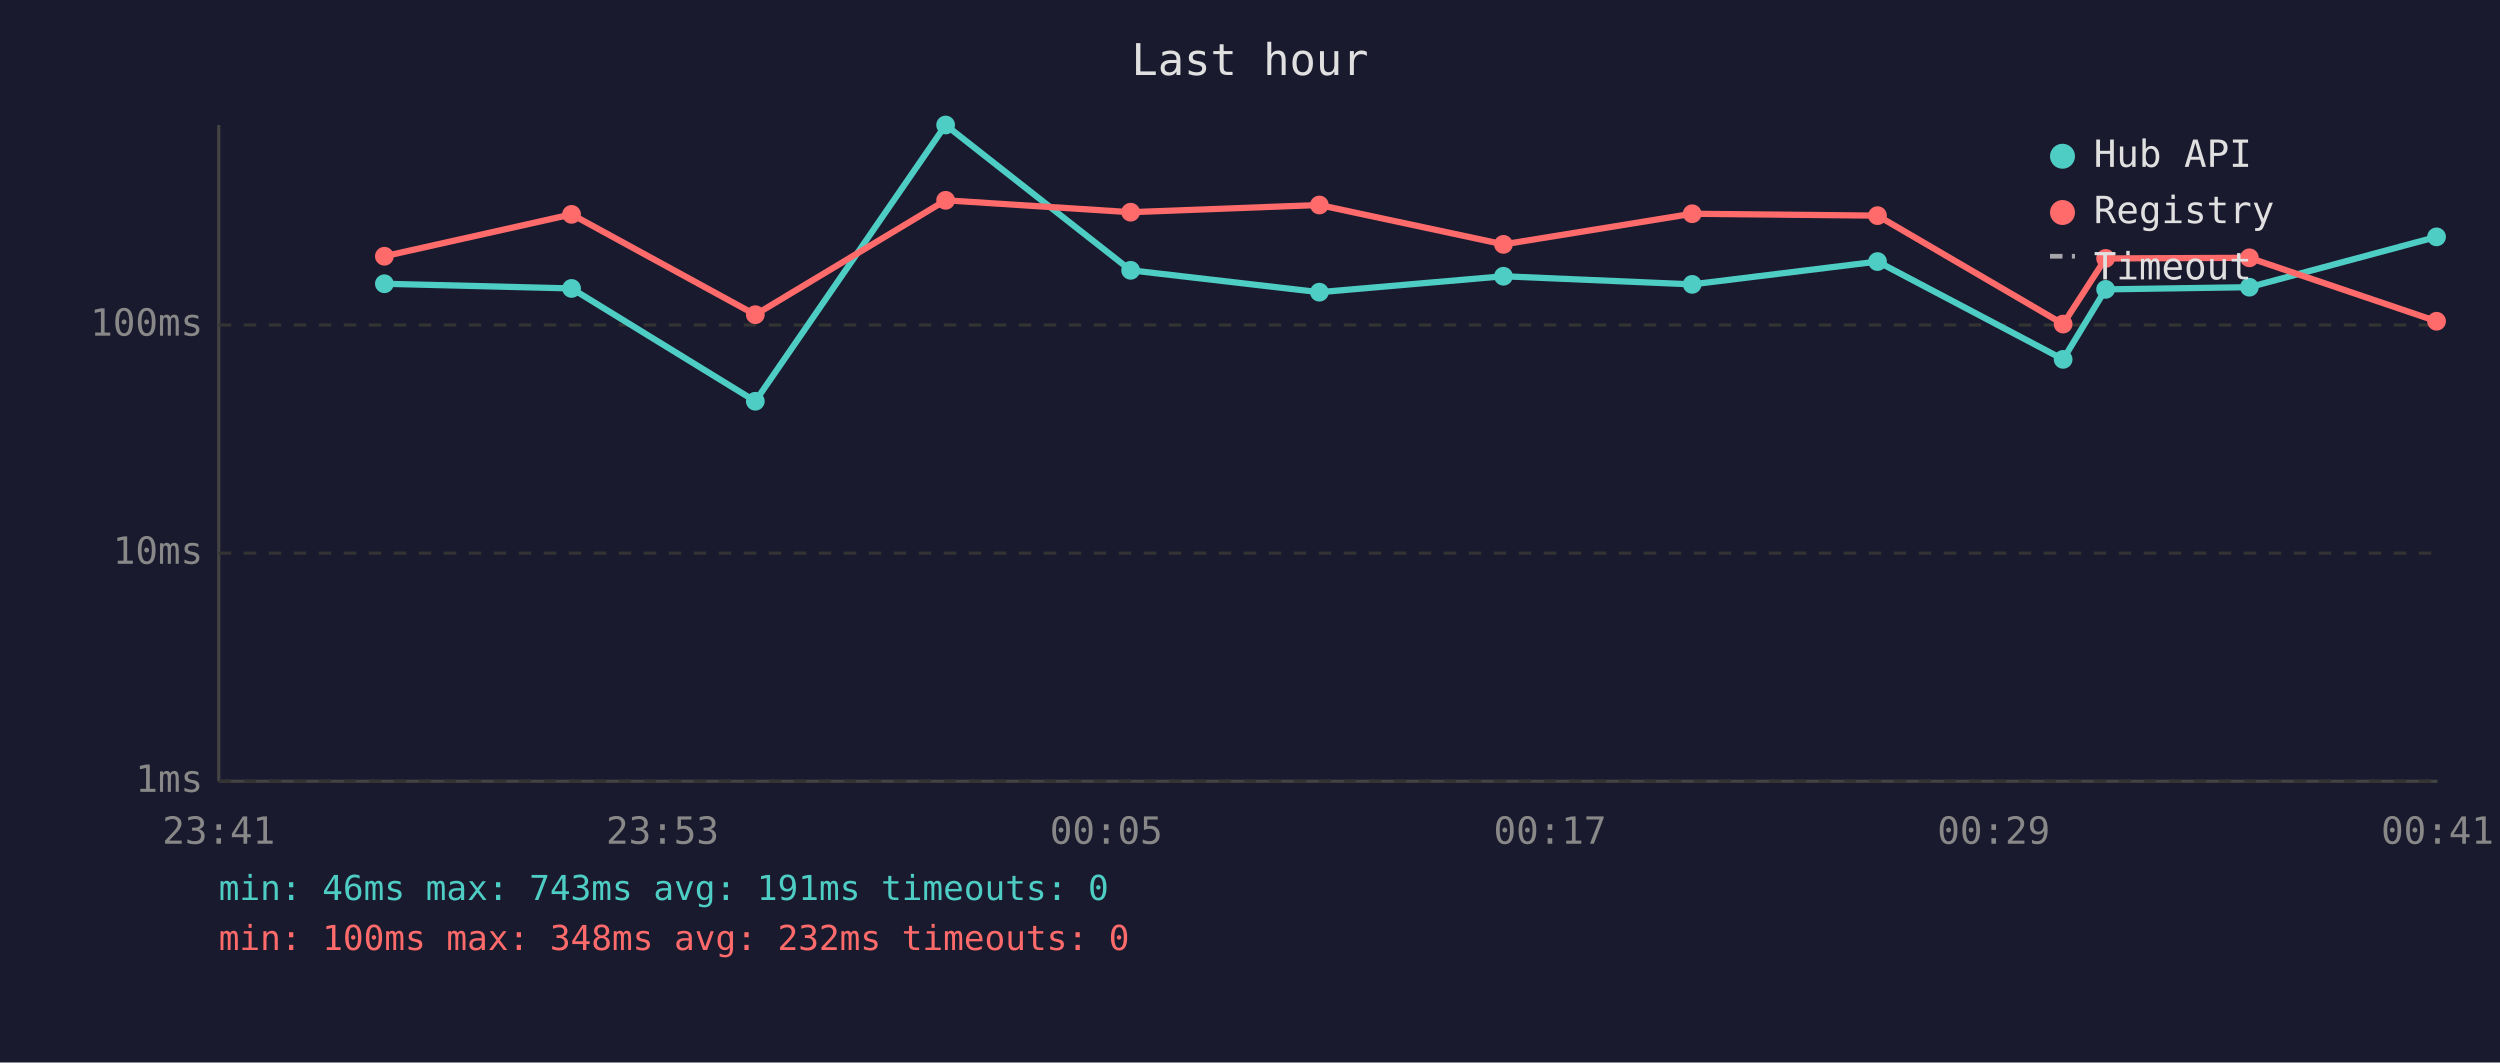
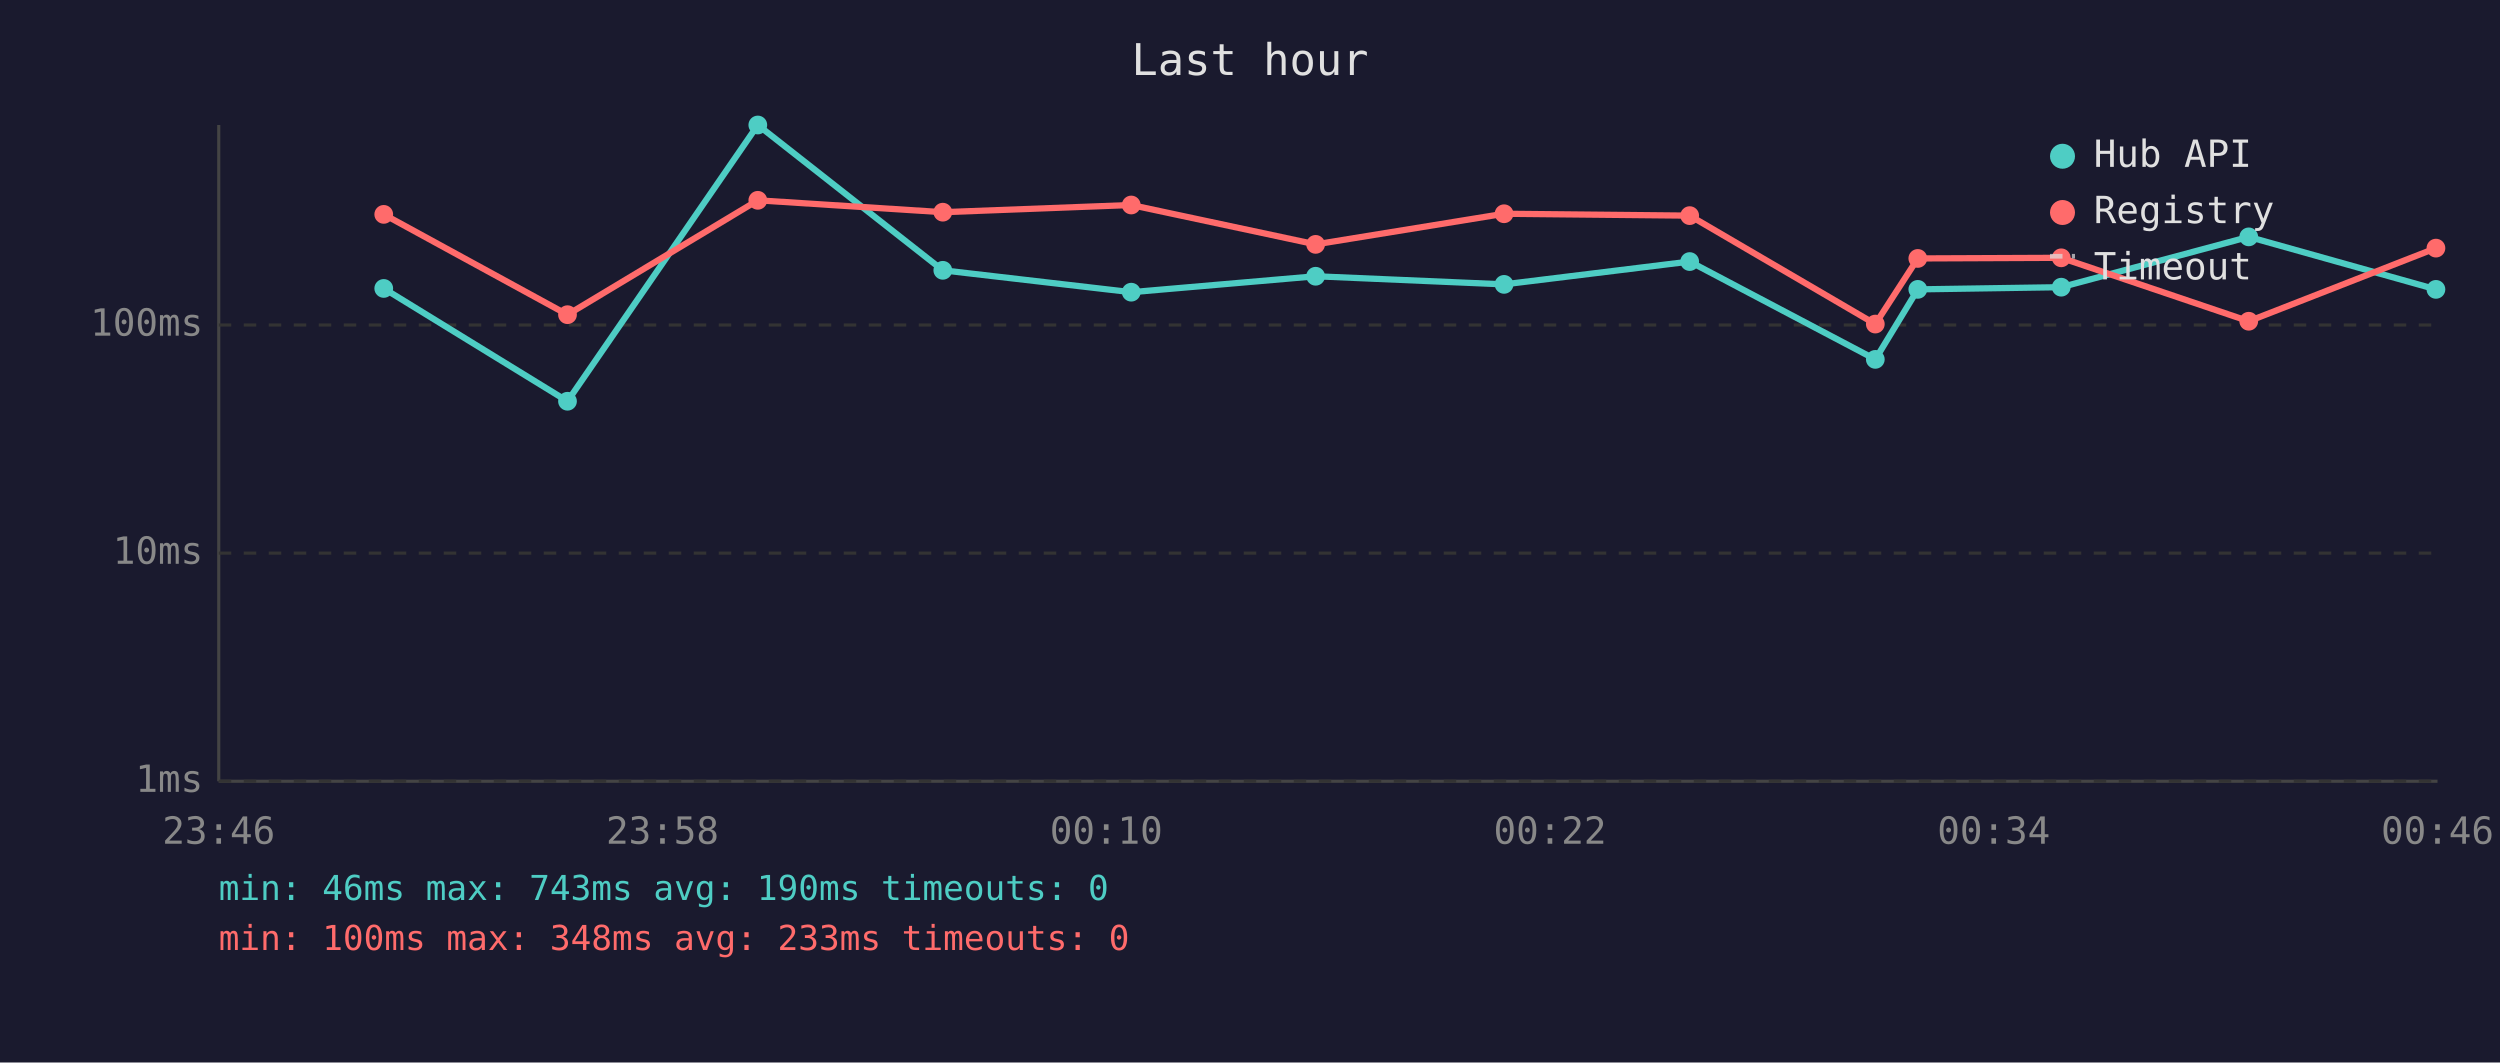
<svg xmlns="http://www.w3.org/2000/svg" viewBox="0 0 800 340" font-family="monospace" font-size="12">
  <rect width="800" height="340" fill="#1a1a2e" />
  <text x="400" y="24" fill="#e0e0e0" font-size="14" text-anchor="middle">Last hour</text>
  <line x1="70" y1="40" x2="70" y2="250" stroke="#444" stroke-width="1" />
  <line x1="70" y1="250" x2="780" y2="250" stroke="#444" stroke-width="1" />
  <line x1="70" y1="250" x2="780" y2="250" stroke="#333" stroke-width="1" stroke-dasharray="4" />
  <text x="65" y="250" fill="#888" text-anchor="end" dominant-baseline="middle">1ms</text>
  <line x1="70" y1="177" x2="780" y2="177" stroke="#333" stroke-width="1" stroke-dasharray="4" />
  <text x="65" y="177" fill="#888" text-anchor="end" dominant-baseline="middle">10ms</text>
  <line x1="70" y1="104" x2="780" y2="104" stroke="#333" stroke-width="1" stroke-dasharray="4" />
  <text x="65" y="104" fill="#888" text-anchor="end" dominant-baseline="middle">100ms</text>
-   <text x="70" y="270" fill="#888" text-anchor="middle">23:41</text>
-   <text x="212" y="270" fill="#888" text-anchor="middle">23:53</text>
-   <text x="354" y="270" fill="#888" text-anchor="middle">00:05</text>
-   <text x="496" y="270" fill="#888" text-anchor="middle">00:17</text>
-   <text x="638" y="270" fill="#888" text-anchor="middle">00:29</text>
-   <text x="780" y="270" fill="#888" text-anchor="middle">00:41</text>
-   <polyline points="123.0,90.8 182.9,92.3 241.7,128.4 302.6,40.0 361.8,86.5 422.2,93.5 481.1,88.4 541.5,91.0 600.8,83.7 660.2,115.0 673.8,92.6 719.8,91.9 779.7,75.8" fill="none" stroke="#4ecdc4" stroke-width="2" opacity="1" />
-   <circle cx="123.0" cy="90.8" r="3" fill="#4ecdc4" />
-   <circle cx="182.9" cy="92.3" r="3" fill="#4ecdc4" />
-   <circle cx="241.7" cy="128.4" r="3" fill="#4ecdc4" />
-   <circle cx="302.6" cy="40.0" r="3" fill="#4ecdc4" />
-   <circle cx="361.8" cy="86.5" r="3" fill="#4ecdc4" />
-   <circle cx="422.2" cy="93.5" r="3" fill="#4ecdc4" />
-   <circle cx="481.1" cy="88.4" r="3" fill="#4ecdc4" />
-   <circle cx="541.5" cy="91.0" r="3" fill="#4ecdc4" />
-   <circle cx="600.8" cy="83.7" r="3" fill="#4ecdc4" />
-   <circle cx="660.2" cy="115.0" r="3" fill="#4ecdc4" />
-   <circle cx="673.8" cy="92.6" r="3" fill="#4ecdc4" />
-   <circle cx="719.8" cy="91.9" r="3" fill="#4ecdc4" />
-   <circle cx="779.7" cy="75.8" r="3" fill="#4ecdc4" />
-   <polyline points="123.0,82.0 182.9,68.6 241.7,100.7 302.6,64.1 361.8,67.9 422.2,65.6 481.1,78.2 541.5,68.4 600.8,69.0 660.2,103.7 673.8,82.7 719.8,82.5 779.7,102.8" fill="none" stroke="#ff6b6b" stroke-width="2" opacity="1" />
-   <circle cx="123.0" cy="82.0" r="3" fill="#ff6b6b" />
-   <circle cx="182.9" cy="68.6" r="3" fill="#ff6b6b" />
-   <circle cx="241.7" cy="100.7" r="3" fill="#ff6b6b" />
-   <circle cx="302.6" cy="64.1" r="3" fill="#ff6b6b" />
-   <circle cx="361.8" cy="67.9" r="3" fill="#ff6b6b" />
-   <circle cx="422.2" cy="65.6" r="3" fill="#ff6b6b" />
-   <circle cx="481.1" cy="78.2" r="3" fill="#ff6b6b" />
-   <circle cx="541.5" cy="68.4" r="3" fill="#ff6b6b" />
-   <circle cx="600.8" cy="69.0" r="3" fill="#ff6b6b" />
-   <circle cx="660.2" cy="103.7" r="3" fill="#ff6b6b" />
-   <circle cx="673.8" cy="82.7" r="3" fill="#ff6b6b" />
-   <circle cx="719.8" cy="82.5" r="3" fill="#ff6b6b" />
-   <circle cx="779.7" cy="102.8" r="3" fill="#ff6b6b" />
+   <text x="70" y="270" fill="#888" text-anchor="middle">23:46</text>
+   <text x="212" y="270" fill="#888" text-anchor="middle">23:58</text>
+   <text x="354" y="270" fill="#888" text-anchor="middle">00:10</text>
+   <text x="496" y="270" fill="#888" text-anchor="middle">00:22</text>
+   <text x="638" y="270" fill="#888" text-anchor="middle">00:34</text>
+   <text x="780" y="270" fill="#888" text-anchor="middle">00:46</text>
+   <polyline points="122.8,92.3 181.6,128.4 242.5,40.0 301.7,86.5 362.0,93.5 421.0,88.4 481.3,91.0 540.7,83.7 600.1,115.0 613.7,92.6 659.6,91.9 719.6,75.8 779.5,92.6" fill="none" stroke="#4ecdc4" stroke-width="2" opacity="1" />
+   <circle cx="122.8" cy="92.3" r="3" fill="#4ecdc4" />
+   <circle cx="181.6" cy="128.4" r="3" fill="#4ecdc4" />
+   <circle cx="242.5" cy="40.0" r="3" fill="#4ecdc4" />
+   <circle cx="301.7" cy="86.5" r="3" fill="#4ecdc4" />
+   <circle cx="362.0" cy="93.5" r="3" fill="#4ecdc4" />
+   <circle cx="421.0" cy="88.4" r="3" fill="#4ecdc4" />
+   <circle cx="481.3" cy="91.0" r="3" fill="#4ecdc4" />
+   <circle cx="540.7" cy="83.7" r="3" fill="#4ecdc4" />
+   <circle cx="600.1" cy="115.0" r="3" fill="#4ecdc4" />
+   <circle cx="613.7" cy="92.6" r="3" fill="#4ecdc4" />
+   <circle cx="659.6" cy="91.9" r="3" fill="#4ecdc4" />
+   <circle cx="719.6" cy="75.8" r="3" fill="#4ecdc4" />
+   <circle cx="779.5" cy="92.6" r="3" fill="#4ecdc4" />
+   <polyline points="122.8,68.6 181.6,100.7 242.5,64.1 301.7,67.9 362.0,65.6 421.0,78.2 481.3,68.4 540.7,69.0 600.1,103.7 613.7,82.7 659.6,82.5 719.6,102.8 779.5,79.4" fill="none" stroke="#ff6b6b" stroke-width="2" opacity="1" />
+   <circle cx="122.8" cy="68.6" r="3" fill="#ff6b6b" />
+   <circle cx="181.6" cy="100.7" r="3" fill="#ff6b6b" />
+   <circle cx="242.5" cy="64.1" r="3" fill="#ff6b6b" />
+   <circle cx="301.7" cy="67.9" r="3" fill="#ff6b6b" />
+   <circle cx="362.0" cy="65.6" r="3" fill="#ff6b6b" />
+   <circle cx="421.0" cy="78.2" r="3" fill="#ff6b6b" />
+   <circle cx="481.3" cy="68.4" r="3" fill="#ff6b6b" />
+   <circle cx="540.7" cy="69.0" r="3" fill="#ff6b6b" />
+   <circle cx="600.1" cy="103.7" r="3" fill="#ff6b6b" />
+   <circle cx="613.7" cy="82.7" r="3" fill="#ff6b6b" />
+   <circle cx="659.6" cy="82.5" r="3" fill="#ff6b6b" />
+   <circle cx="719.6" cy="102.8" r="3" fill="#ff6b6b" />
+   <circle cx="779.5" cy="79.4" r="3" fill="#ff6b6b" />
  <circle cx="660" cy="50" r="4" fill="#4ecdc4" />
  <text x="670" y="50" fill="#e0e0e0" dominant-baseline="middle">Hub API</text>
  <circle cx="660" cy="68" r="4" fill="#ff6b6b" />
  <text x="670" y="68" fill="#e0e0e0" dominant-baseline="middle">Registry</text>
  <line x1="656" y1="82" x2="664" y2="82" stroke="#e0e0e0" stroke-width="1.5" stroke-dasharray="4,3" opacity="0.7" />
  <text x="670" y="86" fill="#e0e0e0" dominant-baseline="middle">Timeout</text>
-   <text x="70" y="288" fill="#4ecdc4" font-size="11">min: 46ms  max: 743ms  avg: 191ms  timeouts: 0</text>
-   <text x="70" y="304" fill="#ff6b6b" font-size="11">min: 100ms  max: 348ms  avg: 232ms  timeouts: 0</text>
+   <text x="70" y="288" fill="#4ecdc4" font-size="11">min: 46ms  max: 743ms  avg: 190ms  timeouts: 0</text>
+   <text x="70" y="304" fill="#ff6b6b" font-size="11">min: 100ms  max: 348ms  avg: 233ms  timeouts: 0</text>
</svg>
